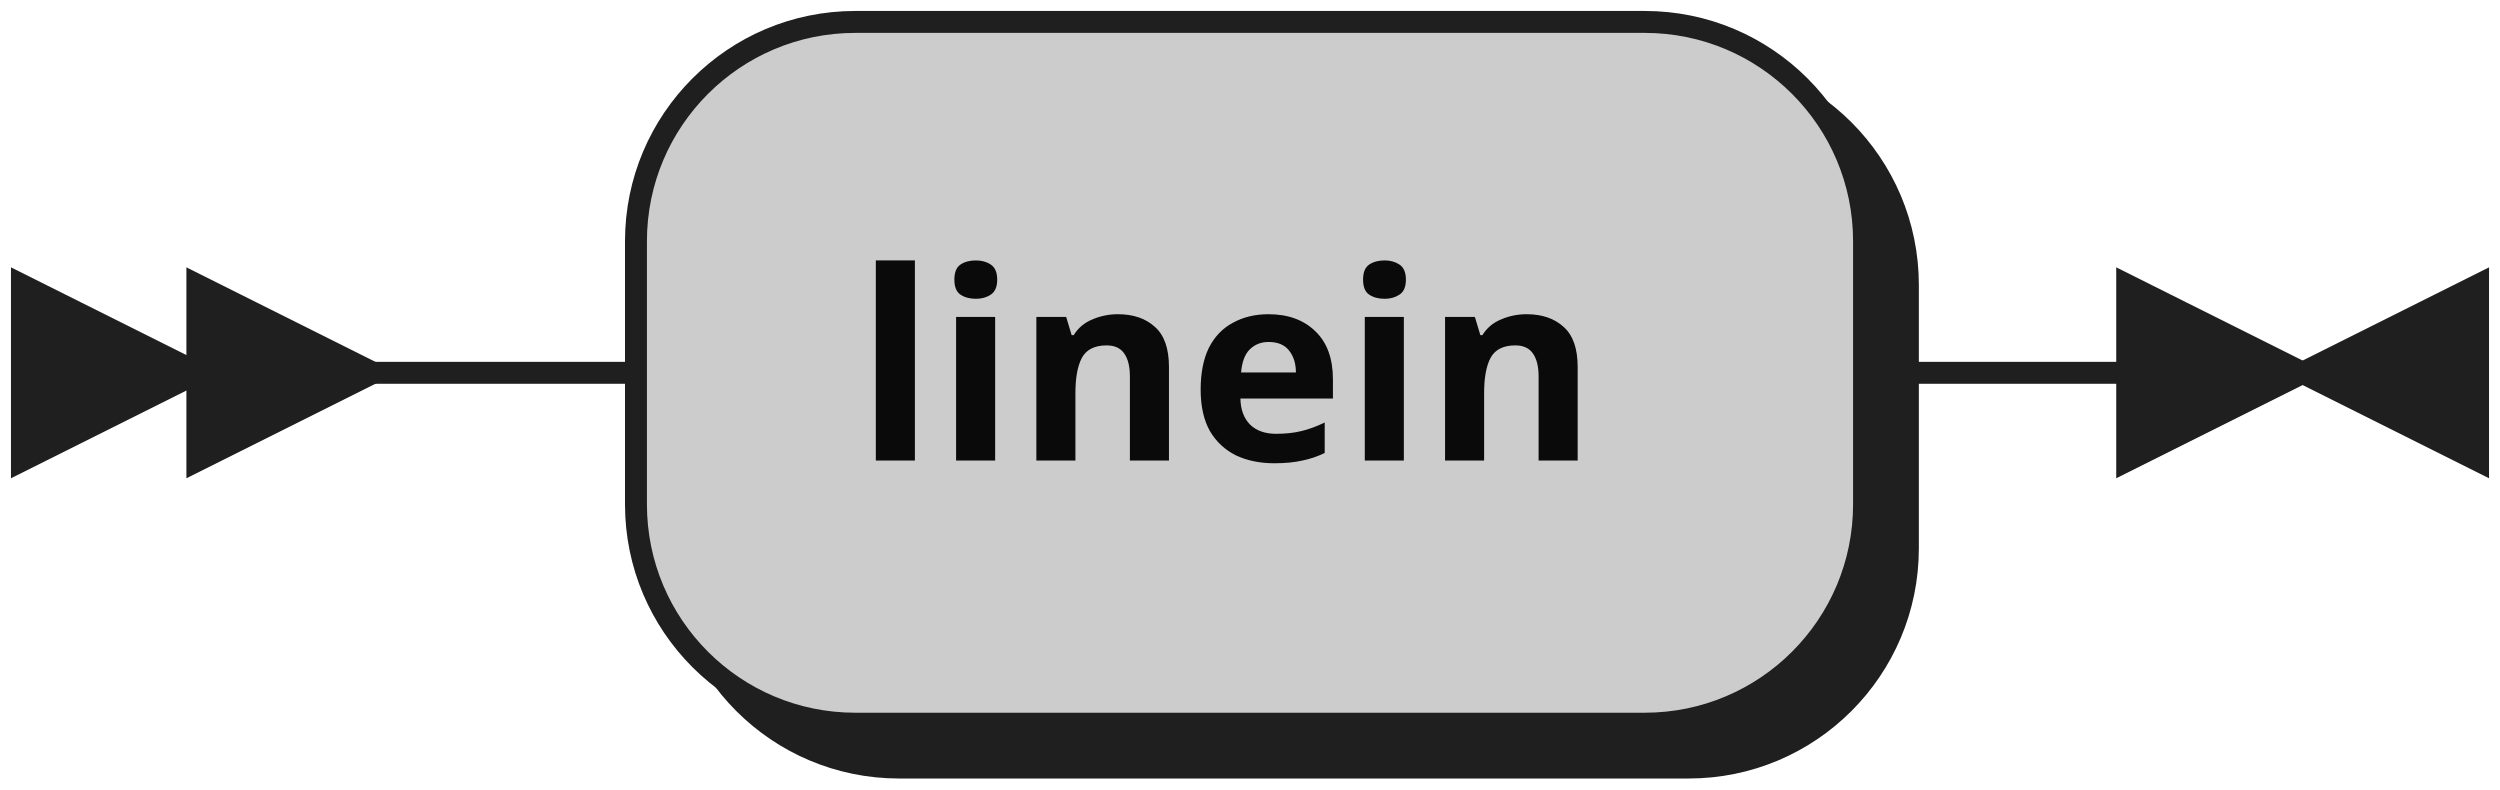
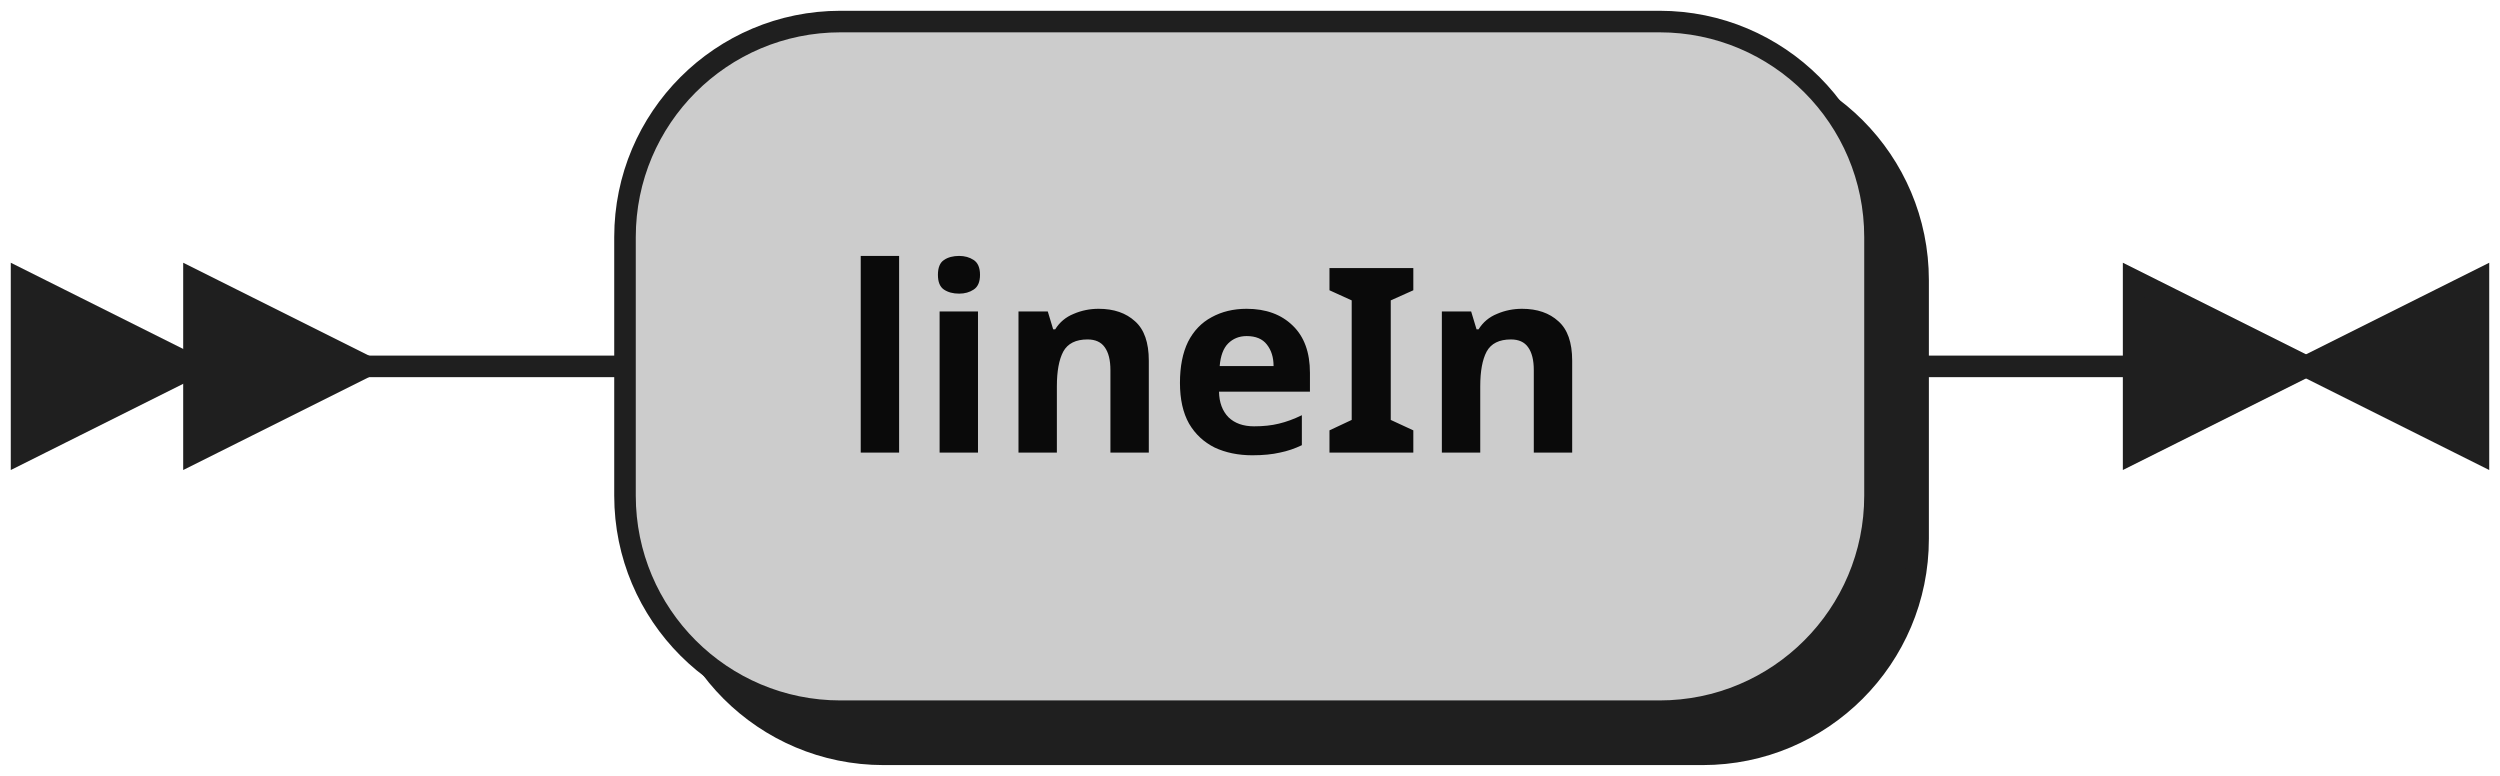
- <svg xmlns="http://www.w3.org/2000/svg" width="114" height="36">
+ <svg xmlns="http://www.w3.org/2000/svg" width="116" height="36">
  <defs>
    <style type="text/css">
               @namespace "http://www.w3.org/2000/svg";
               .line                 {fill: none; stroke: #1F1F1F;}
               .bold-line            {stroke: #0A0A0A; shape-rendering: crispEdges; stroke-width:
               2; }
               .thin-line            {stroke: #0F0F0F; shape-rendering: crispEdges}
               .filled               {fill: #1F1F1F; stroke: none;}
               text.terminal         {font-family: Verdana, Sans-serif;
               font-size: 12px;
               fill: #0A0A0A;
               font-weight: bold;
               }
               text.nonterminal      {font-family: Verdana, Sans-serif; font-style: italic;
               font-size: 12px;
               fill: #0D0D0D;
               }
               text.regexp           {font-family: Verdana, Sans-serif;
               font-size: 12px;
               fill: #0F0F0F;
               }
               rect, circle, polygon {fill: #1F1F1F; stroke: #1F1F1F;}
               rect.terminal         {fill: #CCCCCC; stroke: #1F1F1F;}
               rect.nonterminal      {fill: #E3E3E3; stroke: #1F1F1F;}
               rect.text             {fill: none; stroke: none;}    
               polygon.regexp        {fill: #EFEFEF; stroke: #1F1F1F;}
               
            </style>
  </defs>
  <polygon points="9 17 1 13 1 21" />
  <polygon points="17 17 9 13 9 21" />
-   <rect x="31" y="3" width="56" height="32" rx="10" />
-   <rect x="29" y="1" width="56" height="32" class="terminal" rx="10" />
-   <text class="terminal" x="39" y="21">linein</text>
-   <path class="line" d="m17 17 h2 m0 0 h10 m56 0 h10 m3 0 h-3" />
-   <polygon points="105 17 113 13 113 21" />
-   <polygon points="105 17 97 13 97 21" />
+   <rect x="31" y="3" width="58" height="32" rx="10" />
+   <rect x="29" y="1" width="58" height="32" class="terminal" rx="10" />
+   <text class="terminal" x="39" y="21">lineIn</text>
+   <path class="line" d="m17 17 h2 m0 0 h10 m58 0 h10 m3 0 h-3" />
+   <polygon points="107 17 115 13 115 21" />
+   <polygon points="107 17 99 13 99 21" />
</svg>
